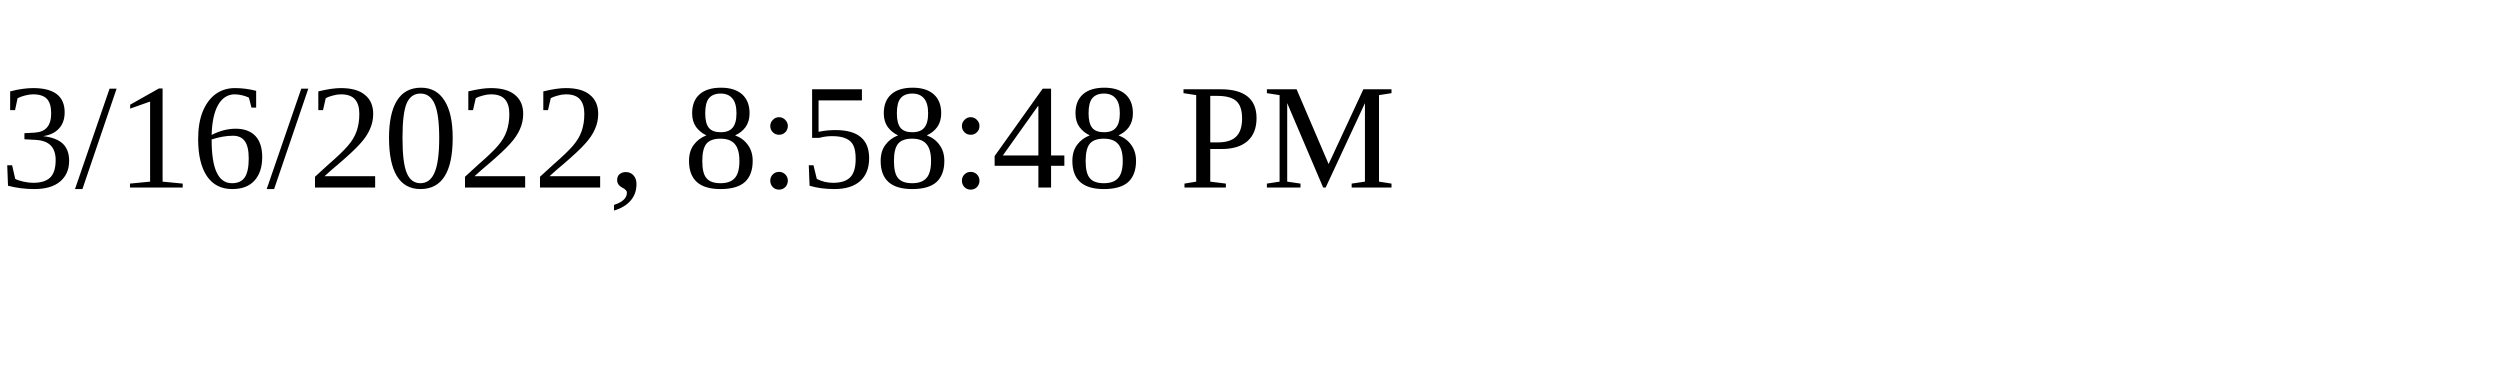
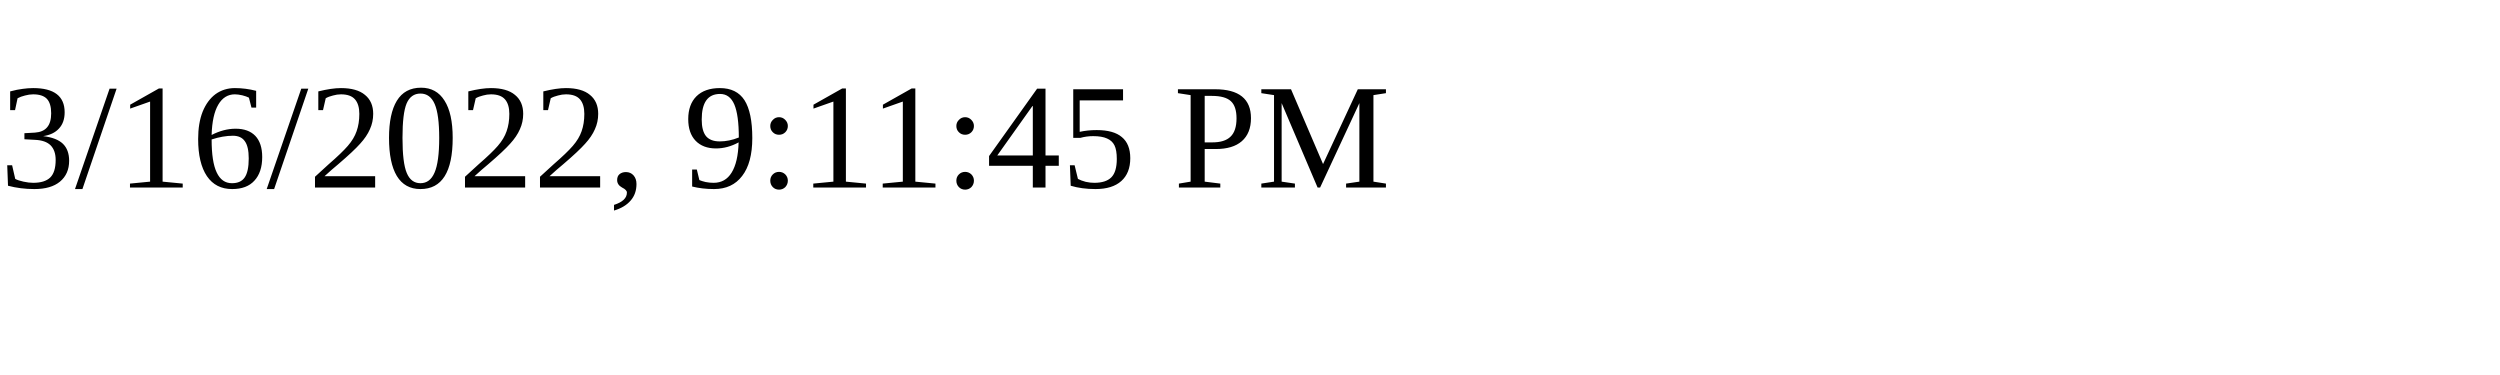
<svg xmlns="http://www.w3.org/2000/svg" height="30" width="200">
-   <text x="0" y="15">3/16/2022, 8:58:48 PM</text>
+   <text x="0" y="15">3/16/2022, 9:11:45 PM</text>
</svg>
